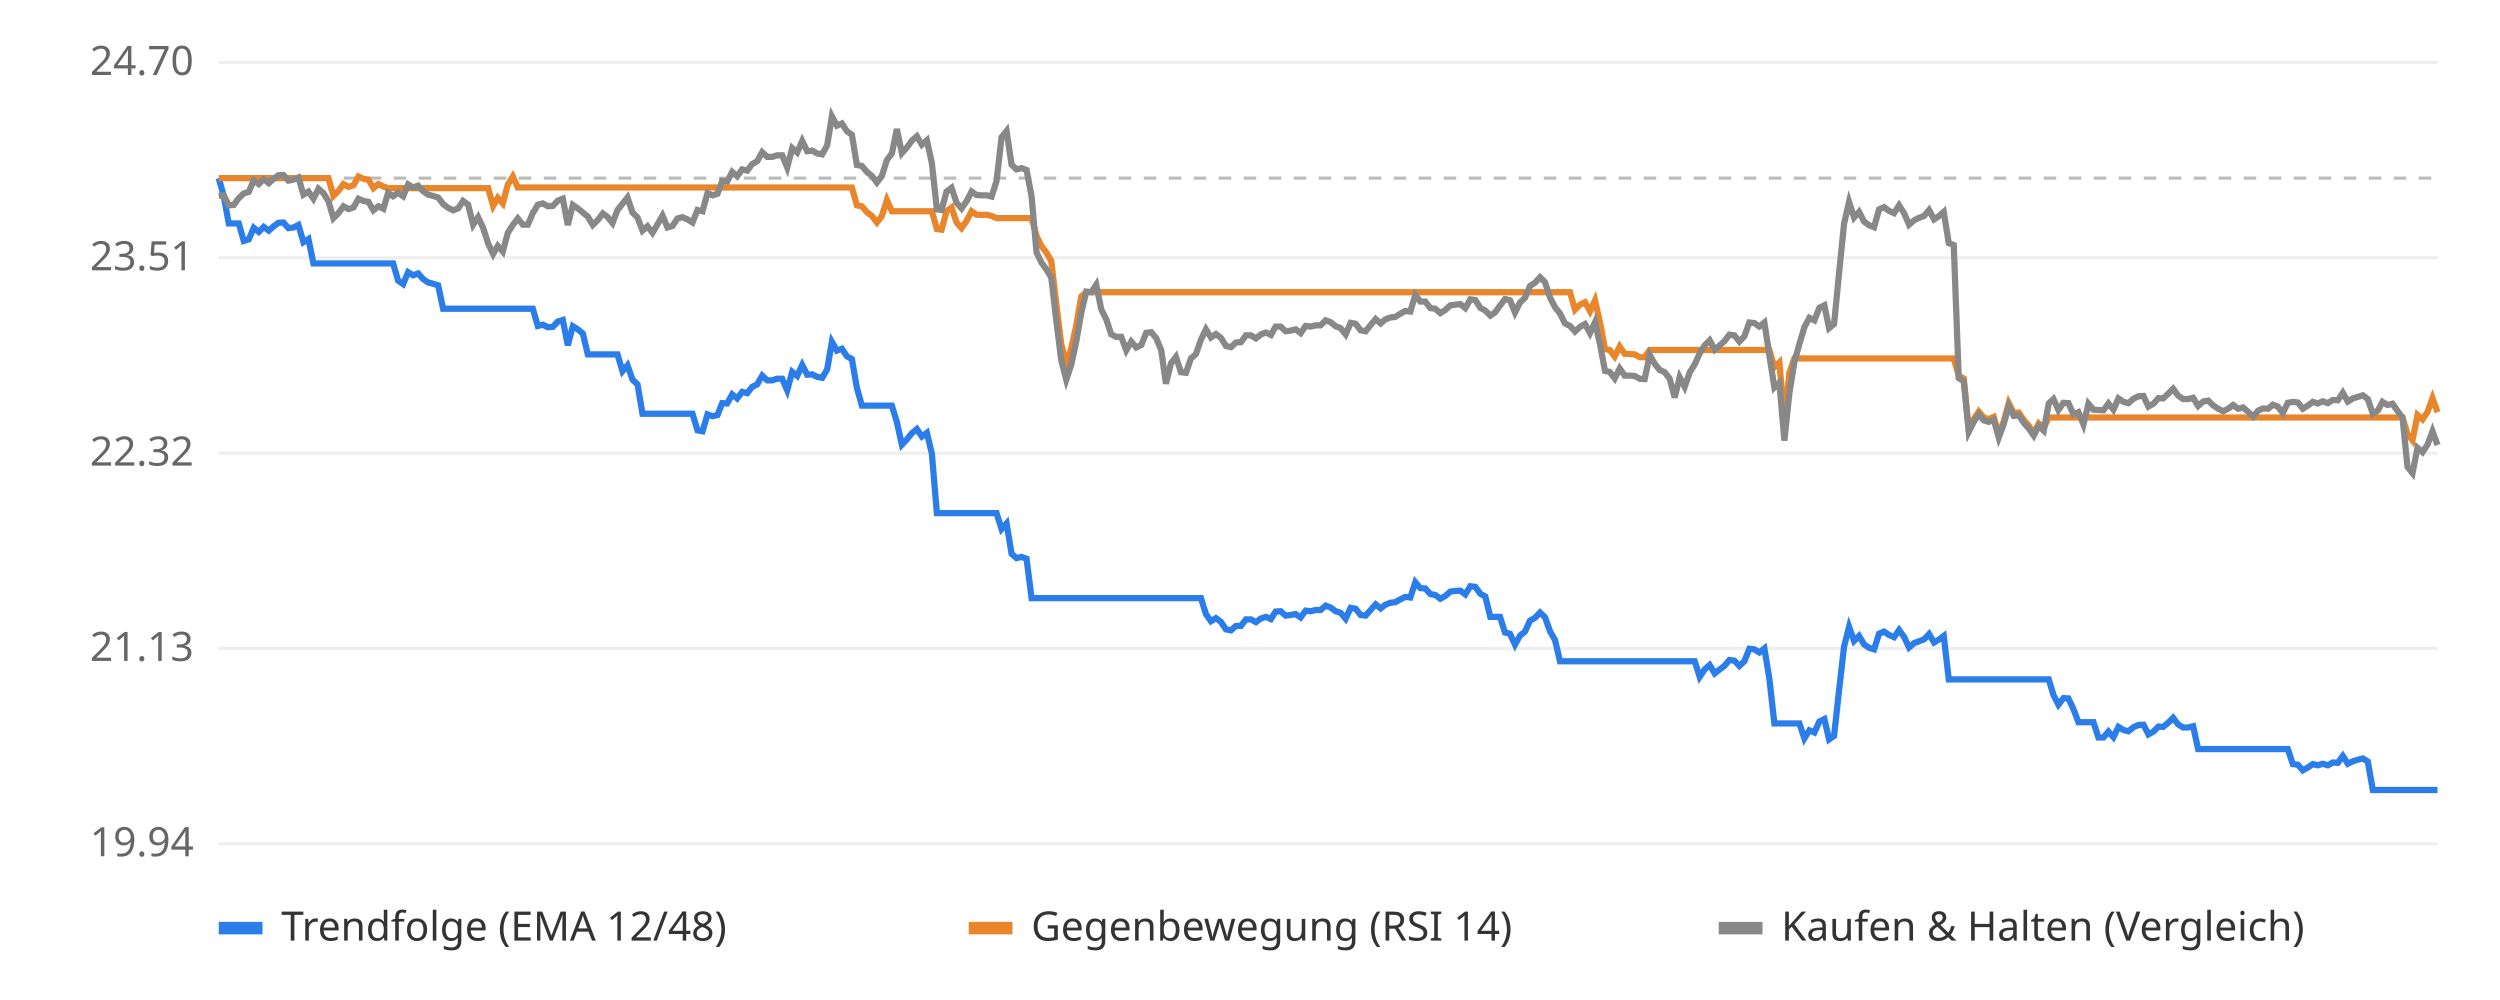
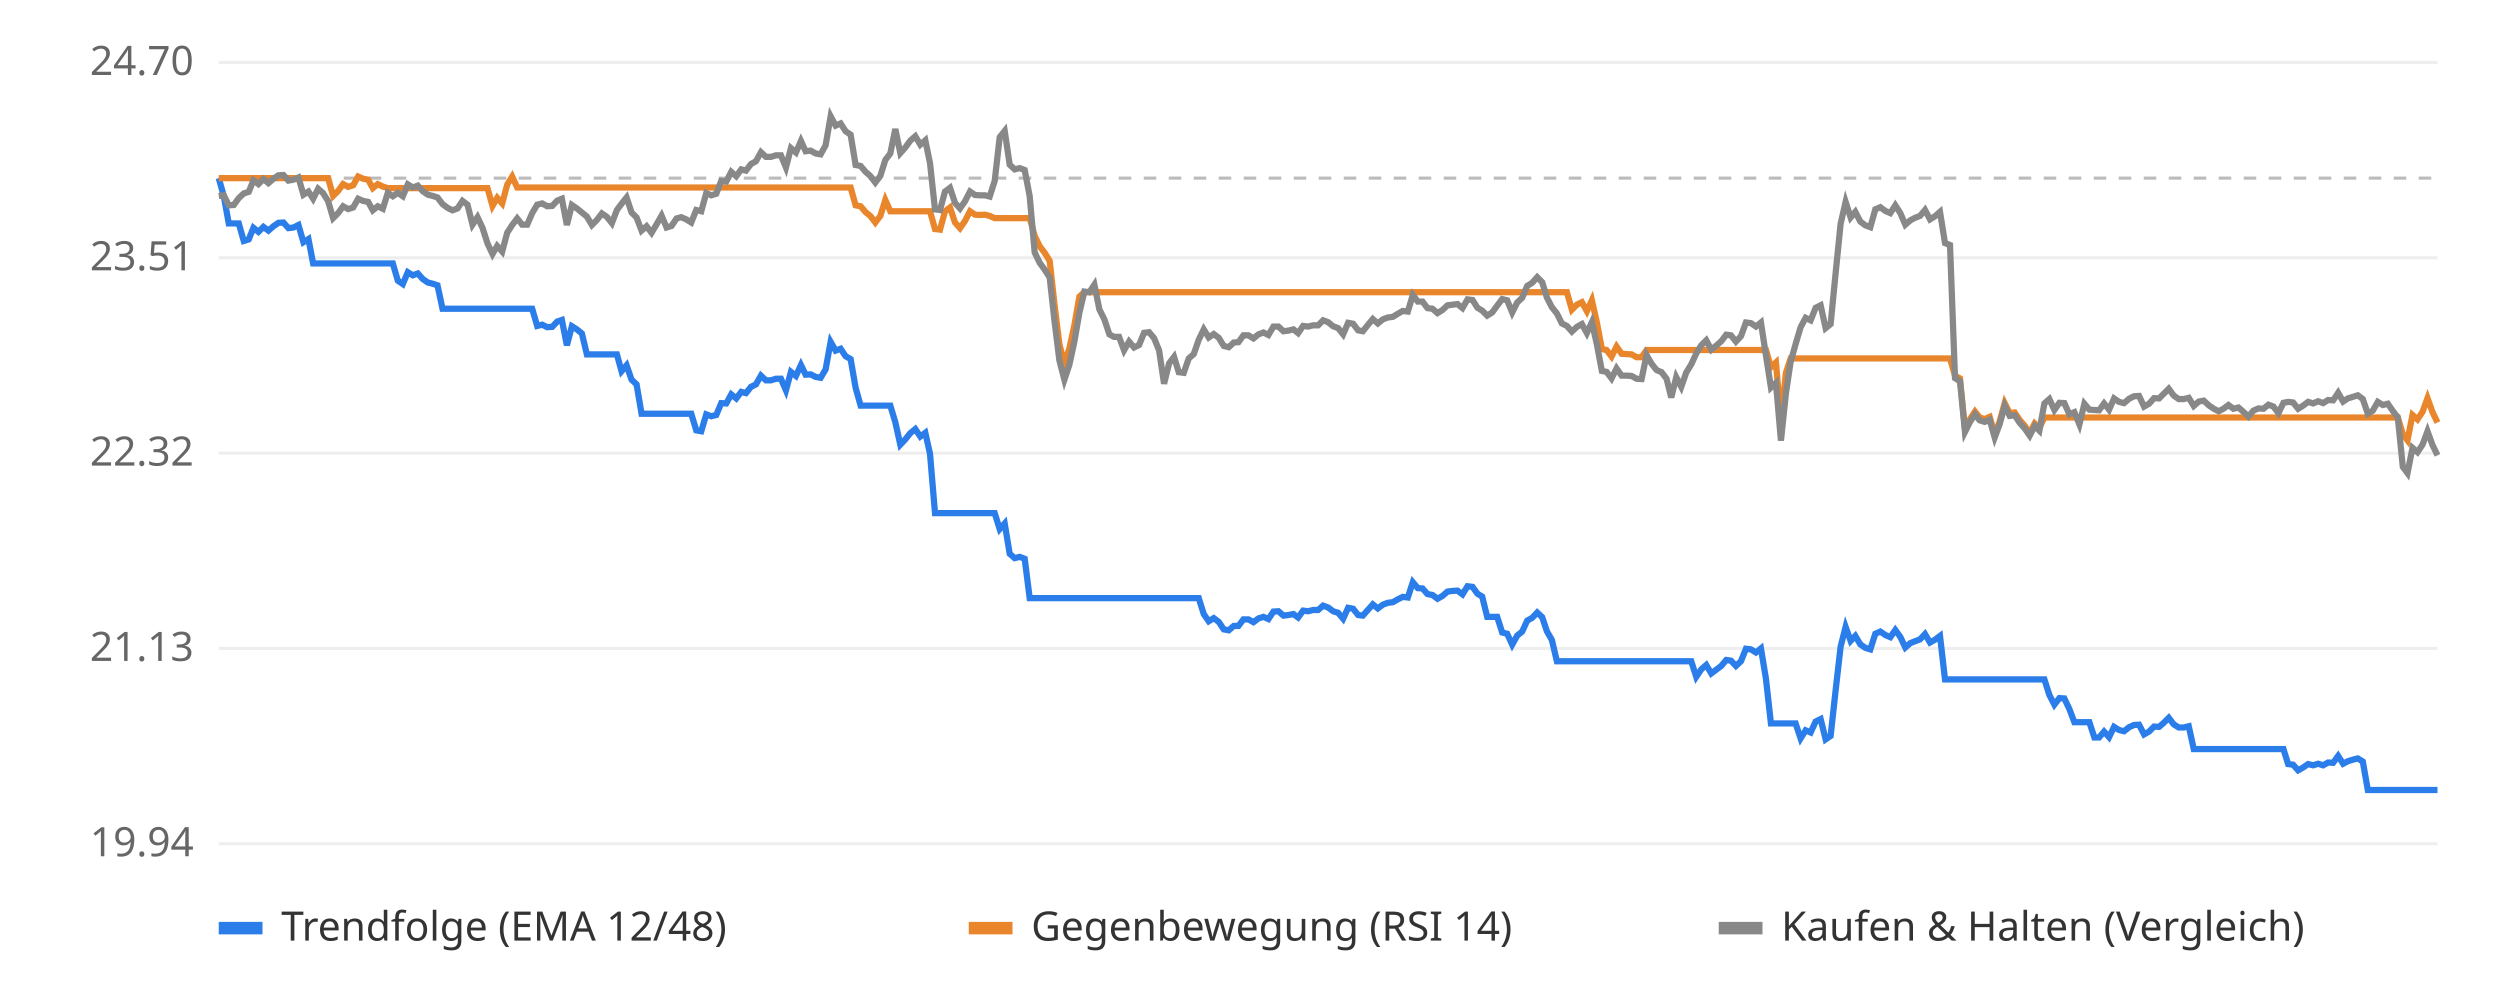
<svg xmlns="http://www.w3.org/2000/svg" viewBox="0 0 800 320" font-family="sans-serif" font-size="13">
  <rect width="800" height="320" fill="#ffffff" />
  <line x1="70" x2="780" y1="270.0" y2="270.0" stroke="#eeeeee" />
  <text x="62" y="274.0" text-anchor="end" fill="#666">19.94</text>
  <line x1="70" x2="780" y1="207.5" y2="207.5" stroke="#eeeeee" />
  <text x="62" y="211.5" text-anchor="end" fill="#666">21.13</text>
  <line x1="70" x2="780" y1="145.0" y2="145.0" stroke="#eeeeee" />
  <text x="62" y="149.0" text-anchor="end" fill="#666">22.32</text>
  <line x1="70" x2="780" y1="82.5" y2="82.5" stroke="#eeeeee" />
  <text x="62" y="86.5" text-anchor="end" fill="#666">23.51</text>
  <line x1="70" x2="780" y1="20.0" y2="20.0" stroke="#eeeeee" />
  <text x="62" y="24.0" text-anchor="end" fill="#666">24.70</text>
  <line x1="70" x2="780" y1="57.0" y2="57.0" stroke="#bbbbbb" stroke-dasharray="4 4" />
-   <polyline points="70.0,57.0 71.6,62.7 73.2,71.5 74.8,71.5 76.4,71.5 78.0,77.1 79.6,76.6 81.2,72.9 82.8,74.2 84.4,72.6 86.0,73.8 87.6,72.4 89.1,71.3 90.7,71.2 92.3,73.0 93.9,72.8 95.5,72.0 97.1,77.5 98.7,76.5 100.3,84.3 101.9,84.3 103.5,84.3 105.1,84.3 106.7,84.3 108.3,84.3 109.9,84.3 111.5,84.3 113.1,84.3 114.7,84.3 116.3,84.3 117.9,84.3 119.5,84.3 121.1,84.3 122.7,84.3 124.2,84.3 125.8,84.3 127.4,89.8 129.0,90.9 130.6,87.1 132.2,88.1 133.8,87.5 135.4,89.3 137.0,90.4 138.6,90.8 140.2,91.3 141.8,98.8 143.4,98.8 145.0,98.8 146.6,98.8 148.2,98.8 149.8,98.8 151.4,98.8 153.0,98.8 154.6,98.8 156.2,98.8 157.8,98.8 159.3,98.8 160.9,98.8 162.5,98.8 164.1,98.8 165.7,98.8 167.3,98.8 168.9,98.8 170.5,98.8 172.1,104.3 173.7,103.9 175.3,104.7 176.9,104.6 178.5,102.9 180.1,102.4 181.7,110.5 183.3,104.4 184.9,105.4 186.5,106.7 188.1,113.4 189.7,113.4 191.3,113.4 192.9,113.4 194.4,113.4 196.0,113.4 197.6,113.4 199.2,118.8 200.8,116.9 202.4,121.5 204.0,123.0 205.6,132.4 207.2,132.4 208.8,132.4 210.4,132.4 212.0,132.4 213.6,132.4 215.2,132.4 216.8,132.4 218.4,132.4 220.0,132.4 221.6,132.4 223.2,137.7 224.8,138.0 226.4,132.6 228.0,133.2 229.6,132.8 231.1,129.0 232.7,129.1 234.3,126.2 235.9,127.5 237.5,125.4 239.1,125.8 240.7,123.8 242.3,123.0 243.9,120.2 245.5,121.7 247.1,121.7 248.7,121.2 250.3,121.2 251.9,124.9 253.5,119.0 255.1,120.3 256.7,116.8 258.3,119.9 259.9,119.8 261.5,120.6 263.1,120.9 264.7,118.2 266.2,109.4 267.8,112.2 269.4,111.6 271.0,114.0 272.6,114.9 274.2,124.1 275.8,129.8 277.4,129.8 279.0,129.8 280.6,129.8 282.2,129.8 283.8,129.8 285.4,129.8 287.0,135.1 288.6,142.3 290.2,140.6 291.8,138.6 293.4,137.3 295.0,139.7 296.6,138.5 298.2,145.2 299.8,164.2 301.3,164.2 302.9,164.2 304.5,164.2 306.1,164.2 307.7,164.2 309.3,164.2 310.9,164.2 312.5,164.2 314.1,164.2 315.7,164.2 317.3,164.2 318.9,164.2 320.5,169.3 322.1,167.5 323.7,177.2 325.3,178.6 326.9,178.2 328.5,178.8 330.1,191.4 331.7,191.4 333.3,191.4 334.9,191.4 336.4,191.4 338.0,191.4 339.6,191.4 341.2,191.4 342.8,191.4 344.4,191.4 346.0,191.4 347.6,191.4 349.2,191.4 350.8,191.4 352.4,191.4 354.0,191.4 355.6,191.4 357.2,191.4 358.8,191.4 360.4,191.4 362.0,191.4 363.6,191.4 365.2,191.4 366.8,191.4 368.4,191.4 370.0,191.4 371.6,191.4 373.1,191.4 374.7,191.4 376.3,191.4 377.9,191.4 379.5,191.4 381.1,191.4 382.7,191.4 384.3,191.4 385.9,196.5 387.5,198.8 389.1,197.8 390.7,199.0 392.3,201.4 393.9,201.7 395.5,200.3 397.1,200.3 398.7,198.2 400.3,198.2 401.9,199.1 403.5,197.9 405.1,197.4 406.7,198.1 408.2,195.7 409.8,195.6 411.4,197.0 413.0,196.8 414.6,196.5 416.2,197.6 417.8,195.4 419.4,195.6 421.0,195.2 422.6,195.2 424.2,193.8 425.8,194.4 427.4,195.6 429.0,196.1 430.6,198.0 432.2,194.5 433.8,194.8 435.4,196.8 437.0,197.0 438.6,195.2 440.2,193.4 441.8,194.7 443.3,193.5 444.9,192.9 446.5,192.7 448.1,191.8 449.7,191.0 451.3,191.2 452.9,186.3 454.5,188.2 456.1,188.3 457.7,190.1 459.3,190.4 460.9,191.6 462.5,190.7 464.1,189.3 465.7,189.1 467.3,189.0 468.9,190.2 470.5,187.6 472.1,187.8 473.7,190.0 475.3,190.9 476.9,197.4 478.4,197.4 480.0,197.4 481.6,202.4 483.2,202.8 484.8,206.3 486.4,203.4 488.0,202.1 489.6,198.6 491.2,197.7 492.8,196.0 494.4,197.5 496.0,202.0 497.6,204.8 499.2,211.6 500.8,211.6 502.4,211.6 504.0,211.6 505.6,211.6 507.2,211.6 508.8,211.6 510.4,211.6 512.0,211.6 513.6,211.6 515.1,211.6 516.7,211.6 518.3,211.6 519.9,211.6 521.5,211.6 523.1,211.6 524.7,211.6 526.3,211.6 527.9,211.6 529.5,211.6 531.1,211.6 532.7,211.6 534.3,211.6 535.9,211.6 537.5,211.6 539.1,211.6 540.7,211.6 542.3,211.6 543.9,216.6 545.5,214.2 547.1,212.8 548.7,215.5 550.2,214.3 551.8,213.1 553.4,211.2 555.0,211.4 556.6,213.1 558.2,211.6 559.8,207.6 561.4,207.8 563.0,208.8 564.6,207.5 566.2,217.2 567.8,231.5 569.4,231.5 571.0,231.5 572.6,231.5 574.2,231.5 575.8,231.5 577.4,236.3 579.0,233.7 580.6,234.4 582.2,230.9 583.8,230.1 585.3,236.6 586.9,235.5 588.5,220.9 590.1,206.9 591.7,200.6 593.3,205.1 594.9,203.5 596.5,206.2 598.1,207.3 599.7,207.8 601.3,202.8 602.9,202.1 604.5,203.2 606.1,203.9 607.7,201.6 609.3,203.8 610.9,207.2 612.5,205.8 614.1,205.2 615.7,204.6 617.3,202.9 618.9,205.6 620.4,204.7 622.0,203.5 623.6,217.4 625.2,217.4 626.8,217.4 628.4,217.4 630.0,217.4 631.6,217.4 633.2,217.4 634.8,217.4 636.4,217.4 638.0,217.4 639.6,217.4 641.2,217.4 642.8,217.4 644.4,217.4 646.0,217.4 647.6,217.4 649.2,217.4 650.8,217.4 652.4,217.4 654.0,217.4 655.6,217.4 657.1,222.4 658.7,225.5 660.3,223.4 661.9,223.5 663.5,226.9 665.1,231.1 666.7,231.1 668.3,231.1 669.9,231.1 671.5,236.0 673.1,236.0 674.7,234.1 676.3,235.9 677.9,232.6 679.5,233.6 681.1,234.0 682.7,232.7 684.3,232.0 685.9,231.9 687.5,235.0 689.1,234.1 690.7,232.5 692.2,232.6 693.8,231.3 695.4,229.7 697.0,231.8 698.6,232.8 700.2,232.8 701.8,232.4 703.4,239.7 705.0,239.7 706.6,239.7 708.2,239.7 709.8,239.7 711.4,239.7 713.0,239.7 714.6,239.7 716.2,239.7 717.8,239.7 719.4,239.7 721.0,239.7 722.6,239.7 724.2,239.7 725.8,239.7 727.3,239.7 728.9,239.7 730.5,239.7 732.1,239.7 733.7,244.5 735.3,244.7 736.9,246.5 738.5,245.6 740.1,244.5 741.7,244.9 743.3,244.4 744.9,244.9 746.5,244.0 748.1,244.1 749.7,241.9 751.3,244.4 752.9,243.6 754.5,243.1 756.1,242.7 757.7,243.7 759.3,252.8 760.9,252.8 762.4,252.8 764.0,252.8 765.6,252.8 767.2,252.8 768.8,252.8 770.4,252.8 772.0,252.8 773.6,252.8 775.2,252.8 776.8,252.8 778.4,252.8 780.0,252.8" fill="none" stroke="#2b7de9" stroke-width="2" />
-   <polyline points="70.0,57.0 71.6,57.0 73.2,57.0 74.8,57.0 76.4,57.0 78.0,57.0 79.6,57.0 81.2,57.0 82.8,57.0 84.4,57.0 86.0,57.0 87.6,57.0 89.1,57.0 90.7,57.0 92.3,57.0 93.9,57.0 95.5,57.0 97.1,57.0 98.7,57.0 100.3,57.0 101.9,57.0 103.5,57.0 105.1,57.0 106.7,62.7 108.3,61.1 109.9,58.9 111.5,59.8 113.1,59.3 114.7,56.5 116.3,57.2 117.9,57.5 119.5,60.2 121.1,58.9 122.7,59.7 124.2,60.2 125.8,60.2 127.4,60.2 129.0,60.2 130.6,60.2 132.2,60.2 133.8,60.2 135.4,60.2 137.0,60.2 138.6,60.2 140.2,60.2 141.8,60.2 143.4,60.2 145.0,60.2 146.6,60.2 148.2,60.2 149.8,60.2 151.4,60.2 153.0,60.2 154.6,60.2 156.2,60.2 157.8,65.9 159.3,63.3 160.9,65.1 162.5,59.1 164.1,56.5 165.7,60.0 167.3,60.0 168.9,60.0 170.5,60.0 172.1,60.0 173.7,60.0 175.3,60.0 176.9,60.0 178.5,60.0 180.1,60.0 181.7,60.0 183.3,60.0 184.9,60.0 186.5,60.0 188.1,60.0 189.7,60.0 191.3,60.0 192.9,60.0 194.4,60.0 196.0,60.0 197.6,60.0 199.2,60.0 200.8,60.0 202.4,60.0 204.0,60.0 205.6,60.0 207.2,60.0 208.8,60.0 210.4,60.0 212.0,60.0 213.6,60.0 215.2,60.0 216.8,60.0 218.4,60.0 220.0,60.0 221.6,60.0 223.2,60.0 224.8,60.0 226.4,60.0 228.0,60.0 229.6,60.0 231.1,60.0 232.7,60.0 234.3,60.0 235.9,60.0 237.5,60.0 239.1,60.0 240.7,60.0 242.3,60.0 243.9,60.0 245.5,60.0 247.1,60.0 248.7,60.0 250.3,60.0 251.9,60.0 253.5,60.0 255.1,60.0 256.7,60.0 258.3,60.0 259.9,60.0 261.5,60.0 263.1,60.0 264.7,60.0 266.2,60.0 267.8,60.0 269.4,60.0 271.0,60.0 272.6,60.0 274.2,65.7 275.8,66.0 277.4,67.9 279.0,69.1 280.6,71.2 282.2,69.1 283.8,64.0 285.4,67.6 287.0,67.6 288.6,67.6 290.2,67.6 291.8,67.6 293.4,67.6 295.0,67.6 296.6,67.6 298.2,67.6 299.8,73.3 301.3,73.5 302.9,67.6 304.5,66.4 306.1,71.2 307.7,73.0 309.3,70.7 310.9,67.6 312.5,68.7 314.1,68.8 315.7,68.7 317.3,69.1 318.9,69.8 320.5,69.8 322.1,69.8 323.7,69.8 325.3,69.8 326.9,69.8 328.5,69.8 330.1,69.8 331.7,75.5 333.3,78.8 334.9,80.9 336.4,83.5 338.0,97.1 339.6,110.1 341.2,116.4 342.8,111.5 344.4,104.1 346.0,94.9 347.6,93.5 349.2,93.5 350.8,93.5 352.4,93.5 354.0,93.5 355.6,93.5 357.2,93.5 358.8,93.5 360.4,93.5 362.0,93.5 363.6,93.5 365.2,93.5 366.8,93.5 368.4,93.5 370.0,93.5 371.6,93.5 373.1,93.5 374.7,93.5 376.3,93.5 377.9,93.5 379.5,93.5 381.1,93.5 382.7,93.5 384.3,93.5 385.9,93.5 387.5,93.5 389.1,93.5 390.7,93.5 392.3,93.5 393.9,93.5 395.5,93.5 397.1,93.5 398.7,93.5 400.3,93.5 401.9,93.5 403.5,93.5 405.1,93.5 406.7,93.5 408.2,93.5 409.8,93.5 411.4,93.5 413.0,93.5 414.6,93.5 416.2,93.5 417.8,93.5 419.4,93.5 421.0,93.5 422.6,93.5 424.2,93.5 425.8,93.5 427.4,93.5 429.0,93.5 430.6,93.5 432.2,93.5 433.8,93.5 435.4,93.5 437.0,93.5 438.6,93.5 440.2,93.5 441.8,93.5 443.3,93.5 444.9,93.5 446.5,93.5 448.1,93.5 449.7,93.5 451.3,93.5 452.9,93.5 454.5,93.5 456.1,93.5 457.7,93.5 459.3,93.5 460.9,93.5 462.5,93.5 464.1,93.5 465.7,93.5 467.3,93.5 468.9,93.5 470.5,93.5 472.1,93.5 473.7,93.5 475.3,93.5 476.9,93.5 478.4,93.5 480.0,93.5 481.6,93.5 483.2,93.5 484.8,93.5 486.4,93.5 488.0,93.5 489.6,93.5 491.2,93.5 492.8,93.5 494.4,93.5 496.0,93.5 497.6,93.5 499.2,93.5 500.8,93.5 502.4,93.5 504.0,99.1 505.6,97.5 507.2,96.7 508.8,99.6 510.4,96.1 512.0,103.2 513.6,111.7 515.1,112.0 516.7,114.1 518.3,110.9 519.9,113.2 521.5,113.3 523.1,113.4 524.7,114.3 526.3,114.3 527.9,112.0 529.5,112.0 531.1,112.0 532.7,112.0 534.3,112.0 535.9,112.0 537.5,112.0 539.1,112.0 540.7,112.0 542.3,112.0 543.9,112.0 545.5,112.0 547.1,112.0 548.7,112.0 550.2,112.0 551.8,112.0 553.4,112.0 555.0,112.0 556.6,112.0 558.2,112.0 559.8,112.0 561.4,112.0 563.0,112.0 564.6,112.0 566.2,112.0 567.8,117.5 569.4,116.0 571.0,134.6 572.6,119.3 574.2,114.7 575.8,114.7 577.4,114.7 579.0,114.7 580.6,114.7 582.2,114.7 583.8,114.7 585.3,114.7 586.9,114.7 588.5,114.7 590.1,114.7 591.7,114.7 593.3,114.7 594.9,114.7 596.5,114.7 598.1,114.7 599.7,114.7 601.3,114.7 602.9,114.7 604.5,114.7 606.1,114.7 607.7,114.7 609.3,114.7 610.9,114.7 612.5,114.7 614.1,114.7 615.7,114.7 617.3,114.7 618.9,114.7 620.4,114.7 622.0,114.7 623.6,114.7 625.2,114.7 626.8,120.2 628.4,121.1 630.0,137.4 631.6,134.1 633.2,131.7 634.8,133.6 636.4,134.1 638.0,133.4 639.6,139.1 641.2,134.8 642.8,129.0 644.4,132.2 646.0,132.0 647.6,134.4 649.2,136.2 650.8,138.6 652.4,135.5 654.0,136.9 655.6,133.6 657.1,133.6 658.7,133.6 660.3,133.6 661.9,133.6 663.5,133.6 665.1,133.6 666.7,133.6 668.3,133.6 669.9,133.6 671.5,133.6 673.1,133.6 674.7,133.6 676.3,133.6 677.9,133.6 679.5,133.6 681.1,133.6 682.7,133.6 684.3,133.6 685.9,133.6 687.5,133.6 689.1,133.6 690.7,133.6 692.2,133.6 693.8,133.6 695.4,133.6 697.0,133.6 698.6,133.6 700.2,133.6 701.8,133.6 703.4,133.6 705.0,133.6 706.6,133.6 708.2,133.6 709.8,133.6 711.4,133.6 713.0,133.6 714.6,133.6 716.2,133.6 717.8,133.6 719.4,133.6 721.0,133.6 722.6,133.6 724.2,133.6 725.8,133.6 727.3,133.6 728.9,133.6 730.5,133.6 732.1,133.6 733.7,133.6 735.3,133.6 736.9,133.6 738.5,133.6 740.1,133.6 741.7,133.6 743.3,133.6 744.9,133.6 746.5,133.6 748.1,133.6 749.7,133.6 751.3,133.6 752.9,133.6 754.5,133.6 756.1,133.6 757.7,133.6 759.3,133.6 760.9,133.6 762.4,133.6 764.0,133.6 765.6,133.6 767.2,133.6 768.8,133.6 770.4,138.9 772.0,140.9 773.6,132.8 775.2,134.2 776.8,131.8 778.4,127.4 780.0,131.9" fill="none" stroke="#e9862b" stroke-width="2" />
-   <polyline points="70.0,62.7 71.6,62.5 73.2,65.7 74.8,65.6 76.4,63.4 78.0,61.9 79.6,61.4 81.2,57.7 82.8,58.9 84.4,57.3 86.0,58.6 87.6,57.2 89.1,56.1 90.7,56.0 92.3,57.8 93.9,57.5 95.5,56.8 97.1,62.3 98.7,61.3 100.3,63.6 101.9,60.4 103.5,61.8 105.1,64.4 106.7,69.8 108.3,68.2 109.9,66.0 111.5,66.9 113.1,66.4 114.7,63.6 116.3,64.3 117.9,64.6 119.5,67.3 121.1,66.0 122.7,66.8 124.2,61.7 125.8,62.8 127.4,61.7 129.0,62.8 130.6,59.0 132.2,60.0 133.8,59.4 135.4,61.2 137.0,62.3 138.6,62.7 140.2,63.2 141.8,65.3 143.4,66.5 145.0,67.3 146.6,66.7 148.2,64.3 149.8,65.5 151.4,71.9 153.0,69.5 154.6,72.9 156.2,77.9 157.8,81.3 159.3,78.7 160.9,80.5 162.5,74.5 164.1,72.0 165.7,69.9 167.3,71.9 168.9,71.9 170.5,68.2 172.1,65.5 173.7,65.1 175.3,66.0 176.9,65.9 178.5,64.2 180.1,63.6 181.7,72.0 183.3,65.6 184.9,66.7 186.5,68.0 188.1,69.3 189.7,72.0 191.3,70.4 192.9,68.3 194.4,69.4 196.0,71.4 197.6,67.2 199.2,65.2 200.8,63.2 202.4,68.0 204.0,69.6 205.6,73.8 207.2,72.4 208.8,74.5 210.4,71.8 212.0,69.0 213.6,72.8 215.2,72.3 216.8,69.9 218.4,69.5 220.0,70.2 221.6,71.2 223.2,67.2 224.8,67.6 226.4,61.8 228.0,62.5 229.6,62.0 231.1,57.9 232.7,58.1 234.3,55.0 235.9,56.4 237.5,54.2 239.1,54.6 240.7,52.5 242.3,51.6 243.9,48.7 245.5,50.2 247.1,50.2 248.7,49.7 250.3,49.7 251.9,53.6 253.5,47.4 255.1,48.8 256.7,45.1 258.3,48.4 259.9,48.2 261.5,49.1 263.1,49.4 264.7,46.5 266.2,37.2 267.8,40.2 269.4,39.5 271.0,42.0 272.6,43.1 274.2,52.8 275.8,53.1 277.4,55.0 279.0,56.3 280.6,58.4 282.2,56.3 283.8,51.2 285.4,49.1 287.0,41.3 288.6,49.0 290.2,47.2 291.8,45.0 293.4,43.6 295.0,46.3 296.6,44.9 298.2,52.2 299.8,67.0 301.3,67.2 302.9,61.3 304.5,60.1 306.1,64.9 307.7,66.7 309.3,64.4 310.9,61.3 312.5,62.4 314.1,62.5 315.7,62.5 317.3,62.9 318.9,57.9 320.5,43.9 322.1,41.9 323.7,52.7 325.3,54.2 326.9,53.8 328.5,54.4 330.1,62.8 331.7,80.8 333.3,84.1 334.9,86.3 336.4,88.8 338.0,102.4 339.6,115.3 341.2,121.5 342.8,116.7 344.4,109.3 346.0,100.1 347.6,93.3 349.2,93.5 350.8,91.1 352.4,99.0 354.0,102.2 355.6,107.0 357.2,107.8 358.8,107.8 360.4,112.1 362.0,109.3 363.6,111.2 365.2,110.4 366.8,106.5 368.4,106.3 370.0,108.2 371.6,112.1 373.1,122.8 374.7,116.3 376.3,114.2 377.9,119.1 379.5,119.3 381.1,114.7 382.7,113.3 384.3,108.7 385.9,105.4 387.5,108.0 389.1,106.9 390.7,108.1 392.3,110.7 393.9,111.1 395.5,109.6 397.1,109.5 398.7,107.3 400.3,107.3 401.9,108.3 403.5,107.0 405.1,106.4 406.7,107.2 408.2,104.5 409.8,104.5 411.4,106.0 413.0,105.8 414.6,105.4 416.2,106.6 417.8,104.3 419.4,104.5 421.0,104.1 422.6,104.1 424.2,102.5 425.8,103.1 427.4,104.4 429.0,105.0 430.6,107.0 432.2,103.3 433.8,103.6 435.4,105.7 437.0,106.0 438.6,104.0 440.2,102.1 441.8,103.5 443.3,102.2 444.9,101.6 446.5,101.4 448.1,100.4 449.7,99.5 451.3,99.7 452.9,94.4 454.5,96.5 456.1,96.5 457.7,98.6 459.3,98.8 460.9,100.2 462.5,99.2 464.1,97.7 465.7,97.5 467.3,97.3 468.9,98.6 470.5,95.8 472.1,96.0 473.7,98.5 475.3,99.4 476.9,101.0 478.4,100.0 480.0,97.8 481.6,95.7 483.2,96.1 484.8,100.0 486.4,96.8 488.0,95.3 489.6,91.5 491.2,90.5 492.8,88.7 494.4,90.3 496.0,95.2 497.6,98.3 499.2,100.3 500.8,103.5 502.4,104.3 504.0,106.1 505.6,104.6 507.2,103.7 508.8,106.6 510.4,103.1 512.0,110.2 513.6,118.7 515.1,119.0 516.7,121.1 518.3,117.9 519.9,120.2 521.5,120.2 523.1,120.3 524.7,121.2 526.3,121.3 527.9,113.6 529.5,116.4 531.1,118.4 532.7,119.1 534.3,121.2 535.9,127.2 537.5,120.7 539.1,123.8 540.7,119.2 542.3,116.6 543.9,113.1 545.5,110.5 547.1,108.9 548.7,111.9 550.2,110.6 551.8,109.2 553.4,107.1 555.0,107.3 556.6,109.3 558.2,107.6 559.8,103.2 561.4,103.4 563.0,104.5 564.6,103.2 566.2,113.7 567.8,124.0 569.4,122.5 571.0,141.0 572.6,125.8 574.2,115.8 575.8,110.1 577.4,104.7 579.0,101.7 580.6,102.5 582.2,98.5 583.8,97.7 585.3,105.0 586.9,103.7 588.5,87.4 590.1,71.6 591.7,64.6 593.3,69.6 594.9,67.8 596.5,70.9 598.1,72.1 599.7,72.7 601.3,67.0 602.9,66.3 604.5,67.5 606.1,68.2 607.7,65.7 609.3,68.2 610.9,71.9 612.5,70.5 614.1,69.7 615.7,69.1 617.3,67.2 618.9,70.2 620.4,69.2 622.0,67.8 623.6,77.8 625.2,78.4 626.8,121.0 628.4,122.0 630.0,138.2 631.6,135.0 633.2,132.6 634.8,134.5 636.4,135.0 638.0,134.3 639.6,140.0 641.2,135.7 642.8,129.9 644.4,133.1 646.0,132.9 647.6,135.3 649.2,137.1 650.8,139.4 652.4,136.3 654.0,137.8 655.6,129.1 657.1,127.7 658.7,131.2 660.3,128.9 661.9,129.0 663.5,132.6 665.1,131.9 666.7,135.8 668.3,129.2 669.9,131.1 671.5,131.2 673.1,131.3 674.7,129.1 676.3,131.1 677.9,127.5 679.5,128.6 681.1,129.0 682.7,127.6 684.3,126.8 685.9,126.7 687.5,130.1 689.1,129.2 690.7,127.4 692.2,127.5 693.8,126.0 695.4,124.4 697.0,126.6 698.6,127.7 700.2,127.7 701.8,127.3 703.4,129.9 705.0,128.5 706.6,128.2 708.2,129.7 709.8,130.8 711.4,131.6 713.0,130.8 714.6,129.6 716.2,130.8 717.8,130.4 719.4,131.8 721.0,133.3 722.6,131.4 724.2,130.7 725.8,130.8 727.3,129.5 728.9,130.1 730.5,132.2 732.1,128.9 733.7,128.6 735.3,128.8 736.9,130.8 738.5,129.8 740.1,128.6 741.7,129.1 743.3,128.4 744.9,129.0 746.5,128.0 748.1,128.1 749.7,125.7 751.3,128.5 752.9,127.5 754.5,127.0 756.1,126.5 757.7,127.7 759.3,132.4 760.9,131.4 762.4,128.6 764.0,129.6 765.6,129.2 767.2,131.5 768.8,133.6 770.4,149.4 772.0,151.4 773.6,143.3 775.2,144.7 776.8,142.3 778.4,138.0 780.0,142.4" fill="none" stroke="#888888" stroke-width="2" />
+   <polyline points="70.0,57.0 71.6,62.7 73.2,71.5 74.8,71.5 76.4,71.5 78.0,77.1 79.6,76.6 81.1,72.9 82.7,74.2 84.3,72.6 85.9,73.8 87.5,72.4 89.1,71.3 90.7,71.2 92.3,73.0 93.9,72.8 95.5,72.0 97.1,77.5 98.7,76.5 100.2,84.3 101.8,84.3 103.4,84.3 105.0,84.3 106.6,84.3 108.2,84.3 109.8,84.3 111.4,84.3 113.0,84.3 114.6,84.3 116.2,84.3 117.8,84.3 119.3,84.3 120.9,84.3 122.5,84.3 124.1,84.3 125.7,84.3 127.3,89.8 128.9,90.9 130.5,87.1 132.1,88.1 133.7,87.5 135.3,89.3 136.9,90.4 138.5,90.8 140.0,91.3 141.6,98.8 143.2,98.8 144.8,98.8 146.4,98.8 148.0,98.8 149.6,98.8 151.2,98.8 152.8,98.8 154.4,98.8 156.0,98.8 157.6,98.8 159.1,98.8 160.7,98.8 162.3,98.8 163.9,98.8 165.5,98.8 167.1,98.8 168.7,98.8 170.3,98.8 171.9,104.3 173.5,103.9 175.1,104.7 176.7,104.6 178.3,102.9 179.8,102.4 181.4,110.5 183.0,104.4 184.6,105.4 186.2,106.7 187.8,113.4 189.4,113.4 191.0,113.4 192.6,113.4 194.2,113.4 195.8,113.4 197.4,113.4 198.9,118.8 200.5,116.9 202.1,121.5 203.7,123.0 205.3,132.4 206.9,132.4 208.5,132.4 210.1,132.4 211.7,132.4 213.3,132.4 214.9,132.4 216.5,132.4 218.0,132.4 219.6,132.4 221.2,132.4 222.8,137.7 224.4,138.0 226.0,132.6 227.6,133.2 229.2,132.8 230.8,129.0 232.4,129.1 234.0,126.2 235.6,127.5 237.2,125.4 238.7,125.8 240.3,123.8 241.9,123.0 243.5,120.2 245.1,121.7 246.7,121.7 248.3,121.2 249.9,121.2 251.5,124.9 253.1,119.0 254.7,120.3 256.3,116.8 257.8,119.9 259.4,119.8 261.0,120.6 262.6,120.9 264.2,118.2 265.8,109.4 267.4,112.2 269.0,111.6 270.6,114.0 272.2,114.9 273.8,124.1 275.4,129.8 277.0,129.8 278.5,129.8 280.1,129.8 281.7,129.8 283.3,129.8 284.9,129.8 286.5,135.1 288.1,142.3 289.7,140.6 291.3,138.6 292.9,137.3 294.5,139.7 296.1,138.5 297.6,145.2 299.2,164.2 300.8,164.2 302.4,164.2 304.0,164.2 305.6,164.2 307.2,164.2 308.8,164.2 310.4,164.2 312.0,164.2 313.6,164.2 315.2,164.2 316.7,164.2 318.3,164.2 319.9,169.3 321.5,167.5 323.1,177.2 324.7,178.6 326.3,178.2 327.9,178.8 329.5,191.4 331.1,191.4 332.7,191.4 334.3,191.4 335.9,191.4 337.4,191.4 339.0,191.4 340.6,191.4 342.2,191.4 343.8,191.4 345.4,191.4 347.0,191.4 348.6,191.4 350.2,191.4 351.8,191.4 353.4,191.4 355.0,191.4 356.5,191.4 358.1,191.4 359.7,191.4 361.3,191.4 362.9,191.4 364.5,191.4 366.1,191.4 367.7,191.4 369.3,191.4 370.9,191.4 372.5,191.4 374.1,191.4 375.7,191.4 377.2,191.4 378.8,191.4 380.4,191.4 382.0,191.4 383.6,191.4 385.2,196.5 386.8,198.8 388.4,197.8 390.0,199.0 391.6,201.4 393.2,201.7 394.8,200.3 396.3,200.3 397.9,198.2 399.5,198.2 401.1,199.1 402.7,197.9 404.3,197.4 405.9,198.1 407.5,195.7 409.1,195.6 410.7,197.0 412.3,196.8 413.9,196.5 415.4,197.6 417.0,195.4 418.6,195.6 420.2,195.2 421.8,195.2 423.4,193.8 425.0,194.4 426.6,195.6 428.2,196.1 429.8,198.0 431.4,194.5 433.0,194.8 434.6,196.8 436.1,197.0 437.7,195.2 439.3,193.4 440.9,194.7 442.5,193.5 444.1,192.9 445.7,192.7 447.3,191.8 448.9,191.0 450.5,191.2 452.1,186.3 453.7,188.2 455.2,188.3 456.8,190.1 458.4,190.4 460.0,191.6 461.6,190.7 463.2,189.3 464.8,189.1 466.4,189.0 468.0,190.2 469.6,187.6 471.2,187.8 472.8,190.0 474.3,190.9 475.9,197.4 477.5,197.4 479.1,197.4 480.7,202.4 482.3,202.8 483.9,206.3 485.5,203.4 487.1,202.1 488.7,198.6 490.3,197.7 491.9,196.0 493.5,197.5 495.0,202.0 496.6,204.8 498.2,211.6 499.8,211.6 501.4,211.6 503.0,211.6 504.6,211.6 506.2,211.6 507.8,211.6 509.4,211.6 511.0,211.6 512.6,211.6 514.1,211.6 515.7,211.6 517.3,211.6 518.9,211.6 520.5,211.6 522.1,211.6 523.7,211.6 525.3,211.6 526.9,211.6 528.5,211.6 530.1,211.6 531.7,211.6 533.3,211.6 534.8,211.6 536.4,211.6 538.0,211.6 539.6,211.6 541.2,211.6 542.8,216.6 544.4,214.2 546.0,212.8 547.6,215.5 549.2,214.3 550.8,213.1 552.4,211.2 553.9,211.4 555.5,213.1 557.1,211.6 558.7,207.6 560.3,207.8 561.9,208.8 563.5,207.5 565.1,217.2 566.7,231.5 568.3,231.5 569.9,231.5 571.5,231.5 573.0,231.5 574.6,231.5 576.2,236.3 577.8,233.7 579.4,234.4 581.0,230.9 582.6,230.1 584.2,236.6 585.8,235.5 587.4,220.9 589.0,206.9 590.6,200.6 592.2,205.1 593.7,203.5 595.3,206.2 596.9,207.3 598.5,207.8 600.1,202.8 601.7,202.1 603.3,203.2 604.9,203.9 606.5,201.6 608.1,203.8 609.7,207.2 611.3,205.8 612.8,205.2 614.4,204.6 616.0,202.9 617.6,205.6 619.2,204.7 620.8,203.5 622.4,217.4 624.0,217.4 625.6,217.4 627.2,217.4 628.8,217.4 630.4,217.4 632.0,217.4 633.5,217.4 635.1,217.4 636.7,217.4 638.3,217.4 639.9,217.4 641.5,217.4 643.1,217.4 644.7,217.4 646.3,217.4 647.9,217.4 649.5,217.4 651.1,217.4 652.6,217.4 654.2,217.4 655.8,222.4 657.4,225.5 659.0,223.4 660.6,223.5 662.2,226.9 663.8,231.1 665.4,231.1 667.0,231.1 668.6,231.1 670.2,236.0 671.7,236.0 673.3,234.1 674.9,235.9 676.5,232.6 678.1,233.6 679.7,234.0 681.3,232.7 682.9,232.0 684.5,231.9 686.1,235.0 687.7,234.1 689.3,232.5 690.9,232.6 692.4,231.3 694.0,229.7 695.6,231.8 697.2,232.8 698.8,232.8 700.4,232.4 702.0,239.7 703.6,239.7 705.2,239.7 706.8,239.7 708.4,239.7 710.0,239.7 711.5,239.7 713.1,239.7 714.7,239.7 716.3,239.7 717.9,239.7 719.5,239.7 721.1,239.7 722.7,239.7 724.3,239.7 725.9,239.7 727.5,239.7 729.1,239.7 730.7,239.7 732.2,244.5 733.8,244.7 735.4,246.5 737.0,245.6 738.6,244.5 740.2,244.9 741.8,244.4 743.4,244.9 745.0,244.0 746.6,244.1 748.2,241.9 749.8,244.4 751.3,243.6 752.9,243.1 754.5,242.7 756.1,243.7 757.7,252.8 759.3,252.8 760.9,252.8 762.5,252.8 764.1,252.8 765.7,252.8 767.3,252.8 768.9,252.8 770.4,252.8 772.0,252.8 773.6,252.8 775.2,252.8 776.8,252.8 778.4,252.8 780.0,252.8" fill="none" stroke="#2b7de9" stroke-width="2" />
+   <polyline points="70.0,57.0 71.6,57.0 73.2,57.0 74.8,57.0 76.4,57.0 78.0,57.0 79.6,57.0 81.1,57.0 82.7,57.0 84.3,57.0 85.9,57.0 87.5,57.0 89.1,57.0 90.7,57.0 92.3,57.0 93.9,57.0 95.5,57.0 97.1,57.0 98.7,57.0 100.2,57.0 101.8,57.0 103.4,57.0 105.0,57.0 106.6,62.7 108.2,61.1 109.8,58.9 111.4,59.8 113.0,59.3 114.6,56.5 116.2,57.2 117.8,57.5 119.3,60.2 120.9,58.9 122.5,59.7 124.1,60.2 125.7,60.2 127.3,60.2 128.9,60.2 130.5,60.2 132.1,60.2 133.7,60.2 135.3,60.2 136.9,60.2 138.5,60.2 140.0,60.2 141.6,60.2 143.2,60.2 144.8,60.2 146.4,60.2 148.0,60.2 149.6,60.2 151.2,60.2 152.8,60.2 154.4,60.2 156.0,60.2 157.6,65.9 159.1,63.3 160.7,65.1 162.3,59.1 163.9,56.5 165.5,60.0 167.1,60.0 168.7,60.0 170.3,60.0 171.9,60.0 173.5,60.0 175.1,60.0 176.7,60.0 178.3,60.0 179.8,60.0 181.4,60.0 183.0,60.0 184.6,60.0 186.2,60.0 187.8,60.0 189.4,60.0 191.0,60.0 192.6,60.0 194.2,60.0 195.8,60.0 197.4,60.0 198.9,60.0 200.5,60.0 202.1,60.0 203.7,60.0 205.3,60.0 206.9,60.0 208.5,60.0 210.1,60.0 211.7,60.0 213.3,60.0 214.9,60.0 216.5,60.0 218.0,60.0 219.6,60.0 221.2,60.0 222.8,60.0 224.4,60.0 226.0,60.0 227.6,60.0 229.2,60.0 230.8,60.0 232.4,60.0 234.0,60.0 235.6,60.0 237.2,60.0 238.7,60.0 240.3,60.0 241.9,60.0 243.5,60.0 245.1,60.0 246.7,60.0 248.3,60.0 249.9,60.0 251.5,60.0 253.1,60.0 254.7,60.0 256.3,60.0 257.8,60.0 259.4,60.0 261.0,60.0 262.6,60.0 264.2,60.0 265.8,60.0 267.4,60.0 269.0,60.0 270.6,60.0 272.2,60.0 273.8,65.7 275.4,66.0 277.0,67.9 278.5,69.1 280.1,71.2 281.7,69.1 283.3,64.0 284.9,67.6 286.5,67.6 288.1,67.6 289.7,67.6 291.3,67.6 292.9,67.6 294.5,67.6 296.1,67.6 297.6,67.6 299.2,73.3 300.8,73.5 302.4,67.6 304.0,66.4 305.6,71.2 307.2,73.0 308.8,70.7 310.4,67.6 312.0,68.7 313.6,68.8 315.2,68.7 316.7,69.1 318.3,69.8 319.9,69.8 321.5,69.8 323.1,69.8 324.7,69.8 326.3,69.8 327.9,69.8 329.5,69.8 331.1,75.5 332.7,78.8 334.3,80.9 335.9,83.5 337.4,97.1 339.0,110.1 340.6,116.4 342.2,111.5 343.8,104.1 345.4,94.9 347.0,93.5 348.6,93.5 350.2,93.5 351.8,93.5 353.4,93.5 355.0,93.5 356.5,93.5 358.1,93.5 359.7,93.5 361.3,93.5 362.9,93.5 364.5,93.5 366.1,93.5 367.7,93.5 369.3,93.5 370.9,93.5 372.5,93.5 374.1,93.5 375.7,93.5 377.2,93.5 378.8,93.5 380.4,93.5 382.0,93.5 383.6,93.5 385.2,93.5 386.8,93.5 388.4,93.5 390.0,93.5 391.6,93.5 393.2,93.5 394.8,93.5 396.3,93.5 397.9,93.5 399.5,93.5 401.1,93.5 402.7,93.5 404.3,93.5 405.9,93.5 407.5,93.5 409.1,93.5 410.7,93.5 412.3,93.5 413.9,93.5 415.4,93.5 417.0,93.5 418.6,93.5 420.2,93.5 421.8,93.5 423.4,93.5 425.0,93.5 426.6,93.5 428.2,93.5 429.8,93.5 431.4,93.5 433.0,93.5 434.6,93.5 436.1,93.5 437.7,93.5 439.3,93.5 440.9,93.5 442.5,93.5 444.1,93.5 445.7,93.5 447.3,93.5 448.9,93.5 450.5,93.5 452.1,93.5 453.7,93.5 455.2,93.5 456.8,93.5 458.4,93.5 460.0,93.5 461.6,93.5 463.2,93.5 464.8,93.5 466.4,93.5 468.0,93.5 469.6,93.5 471.2,93.5 472.8,93.5 474.3,93.5 475.9,93.5 477.5,93.5 479.1,93.5 480.7,93.5 482.3,93.5 483.9,93.5 485.5,93.5 487.1,93.5 488.7,93.5 490.3,93.5 491.9,93.5 493.5,93.5 495.0,93.5 496.6,93.5 498.2,93.5 499.8,93.5 501.4,93.5 503.0,99.1 504.6,97.5 506.2,96.7 507.8,99.6 509.4,96.1 511.0,103.2 512.6,111.7 514.1,112.0 515.7,114.1 517.3,110.9 518.9,113.2 520.5,113.3 522.1,113.4 523.7,114.3 525.3,114.3 526.9,112.0 528.5,112.0 530.1,112.0 531.7,112.0 533.3,112.0 534.8,112.0 536.4,112.0 538.0,112.0 539.6,112.0 541.2,112.0 542.8,112.0 544.4,112.0 546.0,112.0 547.6,112.0 549.2,112.0 550.8,112.0 552.4,112.0 553.9,112.0 555.5,112.0 557.1,112.0 558.7,112.0 560.3,112.0 561.9,112.0 563.5,112.0 565.1,112.0 566.7,117.5 568.3,116.0 569.9,134.6 571.5,119.3 573.0,114.7 574.6,114.7 576.2,114.7 577.8,114.7 579.4,114.7 581.0,114.7 582.6,114.7 584.2,114.7 585.8,114.7 587.4,114.7 589.0,114.7 590.6,114.7 592.2,114.7 593.7,114.7 595.3,114.7 596.9,114.7 598.5,114.7 600.1,114.7 601.7,114.7 603.3,114.7 604.9,114.7 606.5,114.7 608.1,114.7 609.7,114.7 611.3,114.7 612.8,114.7 614.4,114.7 616.0,114.7 617.6,114.7 619.2,114.7 620.8,114.7 622.4,114.7 624.0,114.7 625.6,120.2 627.2,121.1 628.8,137.4 630.4,134.1 632.0,131.7 633.5,133.6 635.1,134.1 636.7,133.4 638.3,139.1 639.9,134.8 641.5,129.0 643.1,132.2 644.7,132.0 646.3,134.4 647.9,136.2 649.5,138.6 651.1,135.5 652.6,136.9 654.2,133.6 655.8,133.6 657.4,133.6 659.0,133.6 660.6,133.6 662.2,133.6 663.8,133.6 665.4,133.6 667.0,133.6 668.6,133.6 670.2,133.6 671.7,133.6 673.3,133.6 674.9,133.6 676.5,133.6 678.1,133.6 679.7,133.6 681.3,133.6 682.9,133.6 684.5,133.6 686.1,133.6 687.7,133.6 689.3,133.6 690.9,133.6 692.4,133.6 694.0,133.6 695.6,133.6 697.2,133.6 698.8,133.6 700.4,133.6 702.0,133.6 703.6,133.6 705.2,133.6 706.8,133.6 708.4,133.6 710.0,133.6 711.5,133.6 713.1,133.6 714.7,133.6 716.3,133.6 717.9,133.6 719.5,133.6 721.1,133.6 722.7,133.6 724.3,133.6 725.9,133.6 727.5,133.6 729.1,133.6 730.7,133.6 732.2,133.6 733.8,133.6 735.4,133.6 737.0,133.6 738.6,133.6 740.2,133.6 741.8,133.6 743.4,133.6 745.0,133.6 746.6,133.6 748.2,133.6 749.8,133.6 751.3,133.6 752.9,133.6 754.5,133.6 756.1,133.6 757.7,133.6 759.3,133.6 760.9,133.6 762.5,133.6 764.1,133.6 765.7,133.6 767.3,133.6 768.9,138.9 770.4,140.9 772.0,132.8 773.6,134.2 775.2,131.8 776.8,127.4 778.4,131.9 780.0,135.2" fill="none" stroke="#e9862b" stroke-width="2" />
+   <polyline points="70.0,62.7 71.6,62.5 73.2,65.7 74.8,65.6 76.4,63.4 78.0,61.9 79.6,61.4 81.1,57.7 82.7,58.9 84.3,57.3 85.9,58.6 87.5,57.2 89.1,56.1 90.7,56.0 92.3,57.8 93.9,57.5 95.5,56.8 97.1,62.3 98.7,61.3 100.2,63.6 101.8,60.4 103.4,61.8 105.0,64.4 106.6,69.8 108.2,68.2 109.8,66.0 111.4,66.9 113.0,66.4 114.6,63.6 116.2,64.3 117.8,64.6 119.3,67.3 120.9,66.0 122.5,66.8 124.1,61.7 125.7,62.8 127.3,61.7 128.9,62.8 130.5,59.0 132.1,60.0 133.7,59.4 135.3,61.2 136.9,62.3 138.5,62.7 140.0,63.2 141.6,65.3 143.2,66.5 144.8,67.3 146.4,66.7 148.0,64.3 149.6,65.5 151.2,71.9 152.8,69.5 154.4,72.9 156.0,77.9 157.6,81.3 159.1,78.7 160.7,80.5 162.3,74.5 163.9,72.0 165.5,69.9 167.1,71.9 168.7,71.9 170.3,68.2 171.9,65.5 173.5,65.1 175.1,66.0 176.7,65.9 178.3,64.2 179.8,63.6 181.4,72.0 183.0,65.6 184.6,66.7 186.2,68.0 187.8,69.3 189.4,72.0 191.0,70.4 192.6,68.3 194.2,69.4 195.8,71.4 197.4,67.2 198.9,65.2 200.5,63.2 202.1,68.0 203.7,69.6 205.3,73.8 206.9,72.4 208.5,74.5 210.1,71.8 211.7,69.0 213.3,72.8 214.9,72.3 216.5,69.9 218.0,69.5 219.6,70.2 221.2,71.2 222.8,67.2 224.4,67.6 226.0,61.8 227.6,62.5 229.2,62.0 230.8,57.9 232.4,58.1 234.0,55.0 235.6,56.4 237.2,54.2 238.7,54.6 240.3,52.5 241.9,51.6 243.5,48.7 245.1,50.2 246.7,50.2 248.3,49.7 249.9,49.7 251.5,53.6 253.1,47.4 254.7,48.8 256.3,45.1 257.8,48.4 259.4,48.2 261.0,49.1 262.6,49.4 264.2,46.5 265.8,37.2 267.4,40.2 269.0,39.5 270.6,42.0 272.2,43.1 273.8,52.8 275.4,53.1 277.0,55.0 278.5,56.3 280.1,58.4 281.7,56.3 283.3,51.2 284.9,49.1 286.5,41.3 288.1,49.0 289.7,47.2 291.3,45.0 292.9,43.6 294.5,46.3 296.1,44.9 297.6,52.2 299.2,67.0 300.8,67.2 302.4,61.3 304.0,60.1 305.6,64.9 307.2,66.7 308.8,64.4 310.4,61.3 312.0,62.4 313.6,62.5 315.2,62.5 316.7,62.9 318.3,57.9 319.9,43.9 321.5,41.9 323.1,52.7 324.7,54.2 326.3,53.8 327.9,54.4 329.5,62.8 331.1,80.8 332.7,84.1 334.3,86.3 335.9,88.8 337.4,102.4 339.0,115.3 340.6,121.5 342.2,116.7 343.8,109.3 345.4,100.1 347.0,93.3 348.6,93.5 350.2,91.1 351.8,99.0 353.4,102.2 355.0,107.0 356.5,107.8 358.1,107.8 359.7,112.1 361.3,109.3 362.9,111.2 364.5,110.4 366.1,106.5 367.7,106.3 369.3,108.2 370.9,112.1 372.5,122.8 374.1,116.3 375.7,114.2 377.2,119.1 378.8,119.3 380.4,114.7 382.0,113.3 383.6,108.7 385.2,105.4 386.8,108.0 388.4,106.9 390.0,108.1 391.6,110.7 393.2,111.1 394.8,109.6 396.3,109.5 397.9,107.3 399.5,107.3 401.1,108.3 402.7,107.0 404.3,106.4 405.9,107.2 407.5,104.5 409.1,104.5 410.7,106.0 412.3,105.8 413.9,105.4 415.4,106.6 417.0,104.3 418.6,104.5 420.2,104.1 421.8,104.1 423.4,102.5 425.0,103.1 426.6,104.4 428.2,105.0 429.8,107.0 431.4,103.3 433.0,103.6 434.6,105.7 436.1,106.0 437.7,104.0 439.3,102.1 440.9,103.5 442.5,102.2 444.1,101.6 445.7,101.4 447.3,100.4 448.9,99.5 450.5,99.7 452.1,94.4 453.7,96.5 455.2,96.5 456.8,98.6 458.4,98.8 460.0,100.2 461.6,99.2 463.2,97.7 464.8,97.5 466.4,97.3 468.0,98.6 469.6,95.8 471.2,96.0 472.8,98.5 474.3,99.4 475.9,101.0 477.5,100.0 479.1,97.8 480.7,95.7 482.3,96.1 483.9,100.0 485.5,96.8 487.1,95.3 488.7,91.5 490.3,90.5 491.9,88.7 493.5,90.3 495.0,95.2 496.6,98.3 498.2,100.3 499.8,103.5 501.4,104.3 503.0,106.1 504.6,104.6 506.2,103.7 507.8,106.6 509.4,103.1 511.0,110.2 512.6,118.7 514.1,119.0 515.7,121.1 517.3,117.9 518.9,120.2 520.5,120.2 522.1,120.3 523.7,121.2 525.3,121.3 526.9,113.6 528.5,116.4 530.1,118.4 531.7,119.1 533.3,121.2 534.8,127.2 536.4,120.7 538.0,123.8 539.6,119.2 541.2,116.6 542.8,113.1 544.4,110.5 546.0,108.9 547.6,111.9 549.2,110.6 550.8,109.2 552.4,107.1 553.9,107.3 555.5,109.3 557.1,107.6 558.7,103.2 560.3,103.4 561.9,104.5 563.5,103.2 565.1,113.7 566.7,124.0 568.3,122.5 569.9,141.0 571.5,125.8 573.0,115.8 574.6,110.1 576.2,104.7 577.8,101.7 579.4,102.5 581.0,98.5 582.6,97.7 584.2,105.0 585.8,103.7 587.4,87.4 589.0,71.6 590.6,64.6 592.2,69.6 593.7,67.8 595.3,70.9 596.9,72.1 598.5,72.7 600.1,67.0 601.7,66.3 603.3,67.5 604.9,68.2 606.5,65.7 608.1,68.2 609.7,71.9 611.3,70.5 612.8,69.7 614.4,69.1 616.0,67.2 617.6,70.2 619.2,69.2 620.8,67.8 622.4,77.8 624.0,78.4 625.6,121.0 627.2,122.0 628.8,138.2 630.4,135.0 632.0,132.6 633.5,134.5 635.1,135.0 636.7,134.3 638.3,140.0 639.9,135.7 641.5,129.9 643.1,133.1 644.7,132.9 646.3,135.3 647.9,137.1 649.5,139.4 651.1,136.3 652.6,137.8 654.2,129.1 655.8,127.7 657.4,131.2 659.0,128.9 660.6,129.0 662.2,132.6 663.8,131.9 665.4,135.8 667.0,129.2 668.6,131.1 670.2,131.2 671.7,131.3 673.3,129.1 674.9,131.1 676.5,127.5 678.1,128.6 679.7,129.0 681.3,127.6 682.9,126.8 684.5,126.7 686.1,130.1 687.7,129.2 689.3,127.4 690.9,127.5 692.4,126.0 694.0,124.4 695.6,126.6 697.2,127.7 698.8,127.7 700.4,127.3 702.0,129.9 703.6,128.5 705.2,128.2 706.8,129.7 708.4,130.8 710.0,131.6 711.5,130.8 713.1,129.6 714.7,130.8 716.3,130.4 717.9,131.8 719.5,133.3 721.1,131.4 722.7,130.7 724.3,130.8 725.9,129.5 727.5,130.1 729.1,132.2 730.7,128.9 732.2,128.6 733.8,128.8 735.4,130.8 737.0,129.8 738.6,128.6 740.2,129.1 741.8,128.4 743.4,129.0 745.0,128.0 746.6,128.1 748.2,125.7 749.8,128.5 751.3,127.5 752.9,127.0 754.5,126.5 756.1,127.7 757.7,132.4 759.3,131.4 760.9,128.6 762.5,129.6 764.1,129.2 765.7,131.5 767.3,133.6 768.9,149.4 770.4,151.4 772.0,143.3 773.6,144.7 775.2,142.3 776.8,138.0 778.4,142.4 780.0,145.7" fill="none" stroke="#888888" stroke-width="2" />
  <rect x="70" y="295" width="14" height="4" fill="#2b7de9" />
  <text x="90" y="301" fill="#333">Trendfolge (EMA 12/48)</text>
  <rect x="310" y="295" width="14" height="4" fill="#e9862b" />
  <text x="330" y="301" fill="#333">Gegenbewegung (RSI 14)</text>
  <rect x="550" y="295" width="14" height="4" fill="#888888" />
  <text x="570" y="301" fill="#333">Kaufen &amp; Halten (Vergleich)</text>
</svg>
